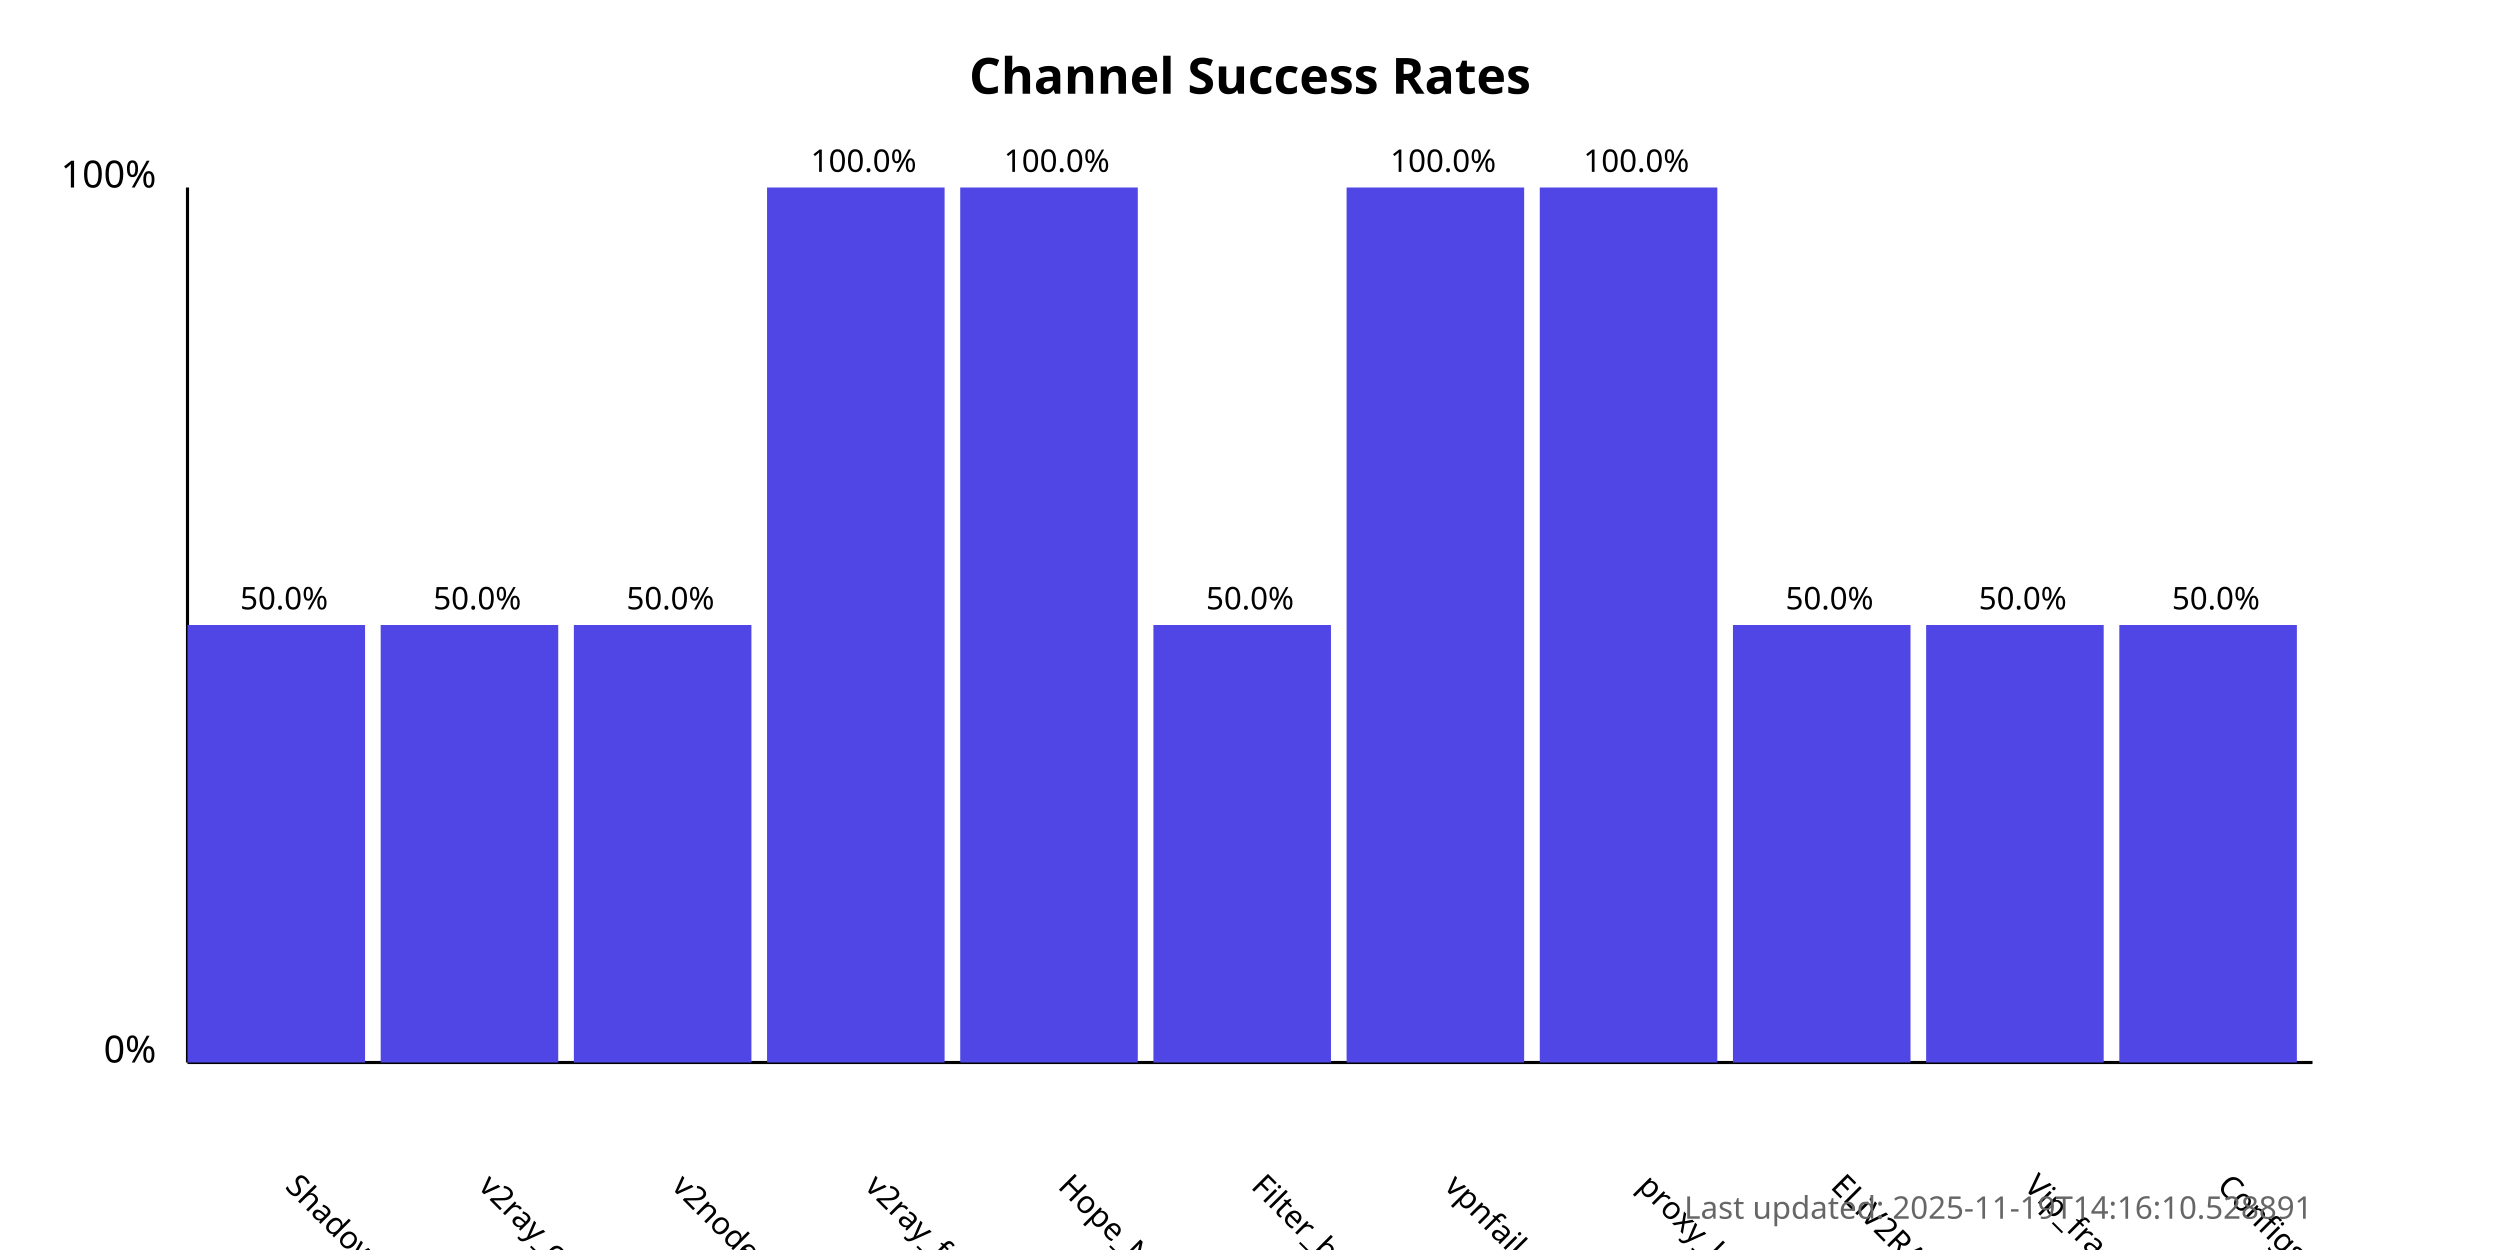
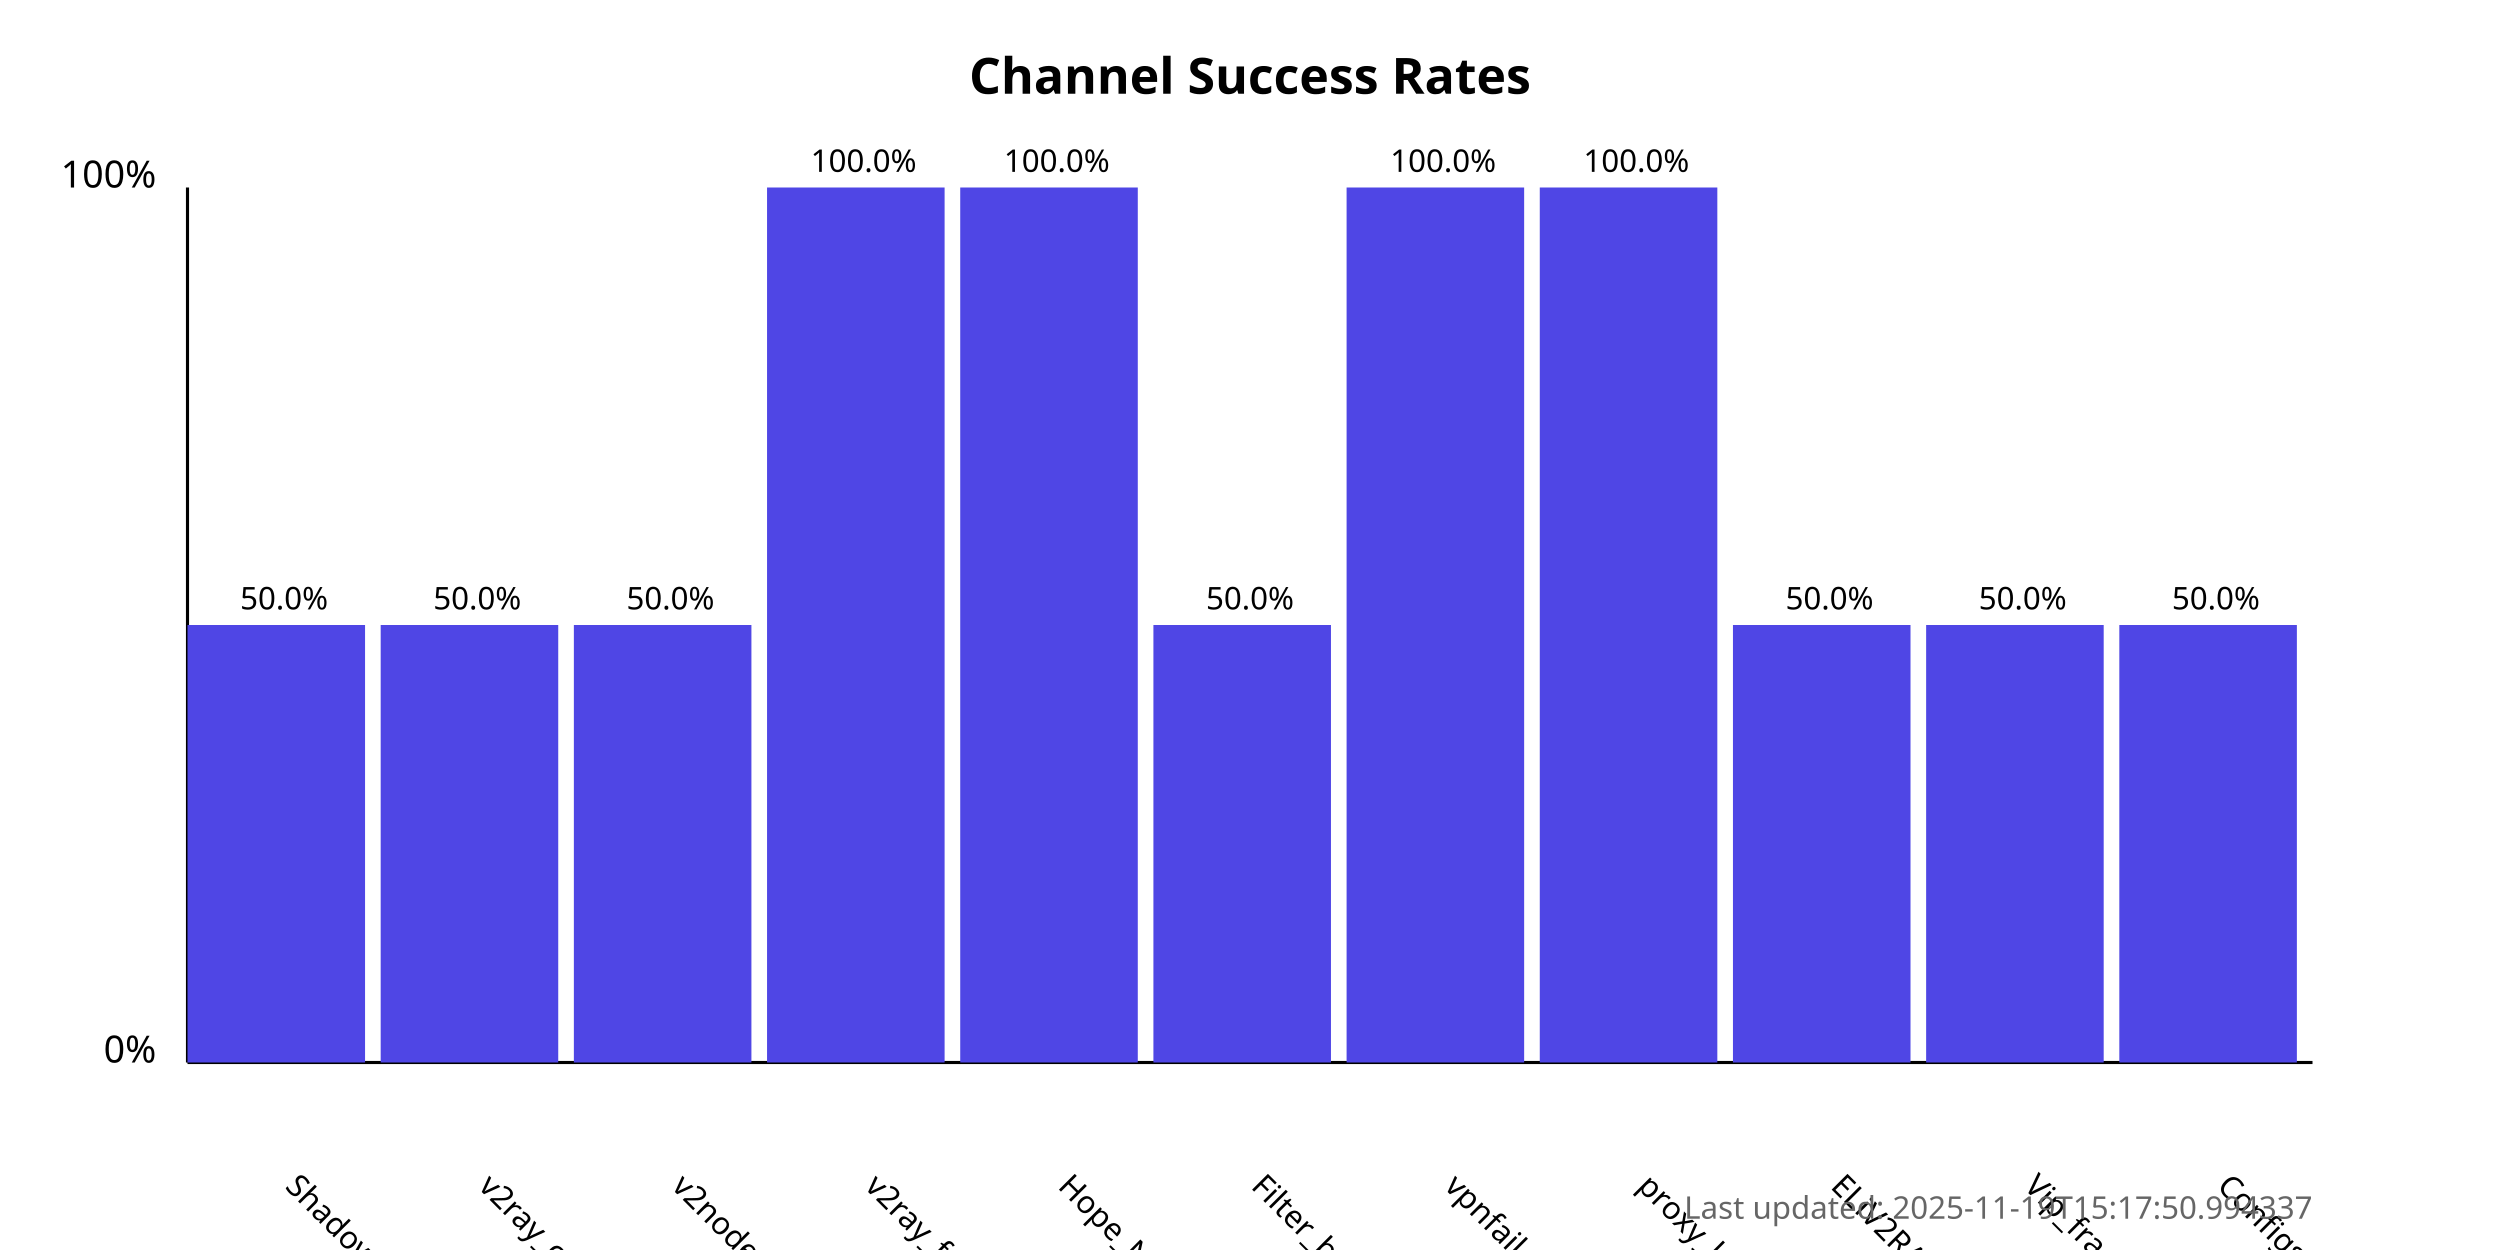
<svg xmlns="http://www.w3.org/2000/svg" width="800" height="400">
  <style>
            .chart-title { font: bold 16px sans-serif; }
            .axis-label { font: 12px sans-serif; }
            .tick-label { font: 10px sans-serif; }
            .bar { fill: #4f46e5; }
            .bar:hover { fill: #6366f1; }
            .timestamp { font: 10px sans-serif; fill: #666; }
        </style>
  <text x="400.0" y="30" text-anchor="middle" class="chart-title">
            Channel Success Rates
        </text>
  <line x1="60" y1="340" x2="60" y2="60" stroke="black" stroke-width="1" />
  <line x1="60" y1="340" x2="740" y2="340" stroke="black" stroke-width="1" />
  <text x="50" y="340" text-anchor="end" class="axis-label">0%</text>
  <text x="50" y="60" text-anchor="end" class="axis-label">100%</text>
  <g>
    <rect x="60" y="200.0" width="56.818" height="140.0" class="bar" />
    <text x="90.909" y="380" transform="rotate(45, 90.90909, 380)" text-anchor="start" class="tick-label">
                ShadowProxy66
            </text>
    <text x="90.909" y="195.0" text-anchor="middle" class="tick-label">
                50.0%
            </text>
  </g>
  <g>
    <rect x="121.818" y="200.0" width="56.818" height="140.0" class="bar" />
    <text x="152.727" y="380" transform="rotate(45, 152.7273, 380)" text-anchor="start" class="tick-label">
                v2ray_configs_pool
            </text>
    <text x="152.727" y="195.0" text-anchor="middle" class="tick-label">
                50.0%
            </text>
  </g>
  <g>
    <rect x="183.636" y="200.0" width="56.818" height="140.0" class="bar" />
    <text x="214.545" y="380" transform="rotate(45, 214.5455, 380)" text-anchor="start" class="tick-label">
                v2nodes
            </text>
    <text x="214.545" y="195.0" text-anchor="middle" class="tick-label">
                50.0%
            </text>
  </g>
  <g>
    <rect x="245.455" y="60.0" width="56.818" height="280.0" class="bar" />
    <text x="276.364" y="380" transform="rotate(45, 276.3636, 380)" text-anchor="start" class="tick-label">
                v2ray_free_conf
            </text>
    <text x="276.364" y="55.0" text-anchor="middle" class="tick-label">
                100.0%
            </text>
  </g>
  <g>
    <rect x="307.273" y="60.0" width="56.818" height="280.0" class="bar" />
    <text x="338.182" y="380" transform="rotate(45, 338.1818, 380)" text-anchor="start" class="tick-label">
                Hope_Net
            </text>
    <text x="338.182" y="55.0" text-anchor="middle" class="tick-label">
                100.0%
            </text>
  </g>
  <g>
    <rect x="369.091" y="200.0" width="56.818" height="140.0" class="bar" />
    <text x="400.0" y="380" transform="rotate(45, 400.0, 380)" text-anchor="start" class="tick-label">
                Filter_breaker
            </text>
    <text x="400.0" y="195.0" text-anchor="middle" class="tick-label">
                50.0%
            </text>
  </g>
  <g>
    <rect x="430.909" y="60.0" width="56.818" height="280.0" class="bar" />
    <text x="461.818" y="380" transform="rotate(45, 461.8182, 380)" text-anchor="start" class="tick-label">
                vpnfail_vless
            </text>
    <text x="461.818" y="55.0" text-anchor="middle" class="tick-label">
                100.0%
            </text>
  </g>
  <g>
    <rect x="492.727" y="60.0" width="56.818" height="280.0" class="bar" />
    <text x="523.636" y="380" transform="rotate(45, 523.6364, 380)" text-anchor="start" class="tick-label">
                proxy_kafee
            </text>
    <text x="523.636" y="55.0" text-anchor="middle" class="tick-label">
                100.0%
            </text>
  </g>
  <g>
    <rect x="554.545" y="200.0" width="56.818" height="140.0" class="bar" />
    <text x="585.455" y="380" transform="rotate(45, 585.4545, 380)" text-anchor="start" class="tick-label">
                ELiV2RAY
            </text>
    <text x="585.455" y="195.0" text-anchor="middle" class="tick-label">
                50.0%
            </text>
  </g>
  <g>
    <rect x="616.364" y="200.0" width="56.818" height="140.0" class="bar" />
    <text x="647.273" y="380" transform="rotate(45, 647.2727, 380)" text-anchor="start" class="tick-label">
                Vip_fragment_v2ray
            </text>
    <text x="647.273" y="195.0" text-anchor="middle" class="tick-label">
                50.0%
            </text>
  </g>
  <g>
    <rect x="678.182" y="200.0" width="56.818" height="140.0" class="bar" />
    <text x="709.091" y="380" transform="rotate(45, 709.0909, 380)" text-anchor="start" class="tick-label">
                ConfigsHubPlus
            </text>
    <text x="709.091" y="195.0" text-anchor="middle" class="tick-label">
                50.0%
            </text>
  </g>
  <text x="740" y="390" text-anchor="end" class="timestamp">
-             Last updated: 2025-11-19T14:16:10.528891
+             Last updated: 2025-11-19T15:17:50.994337
        </text>
</svg>
